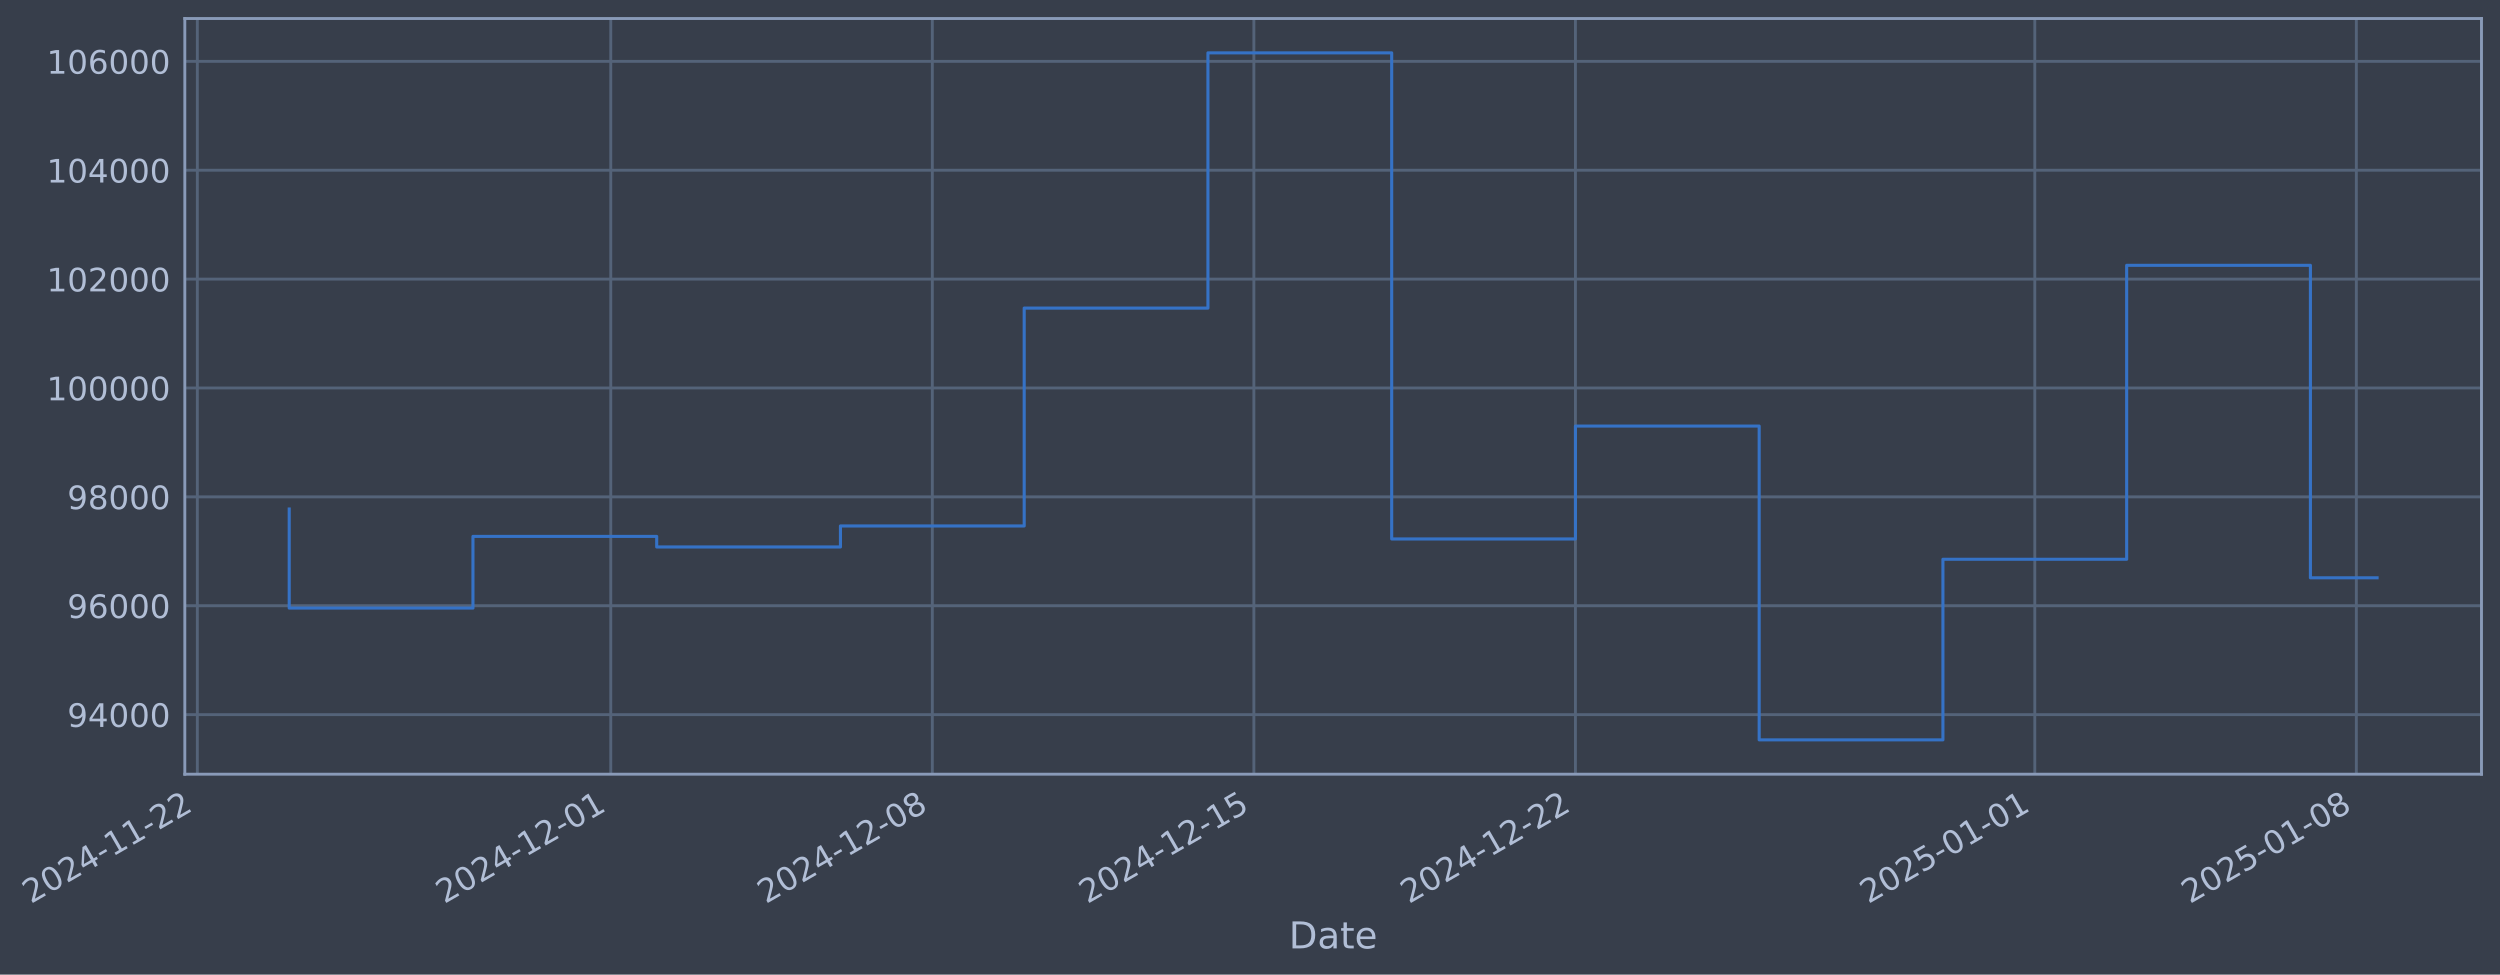
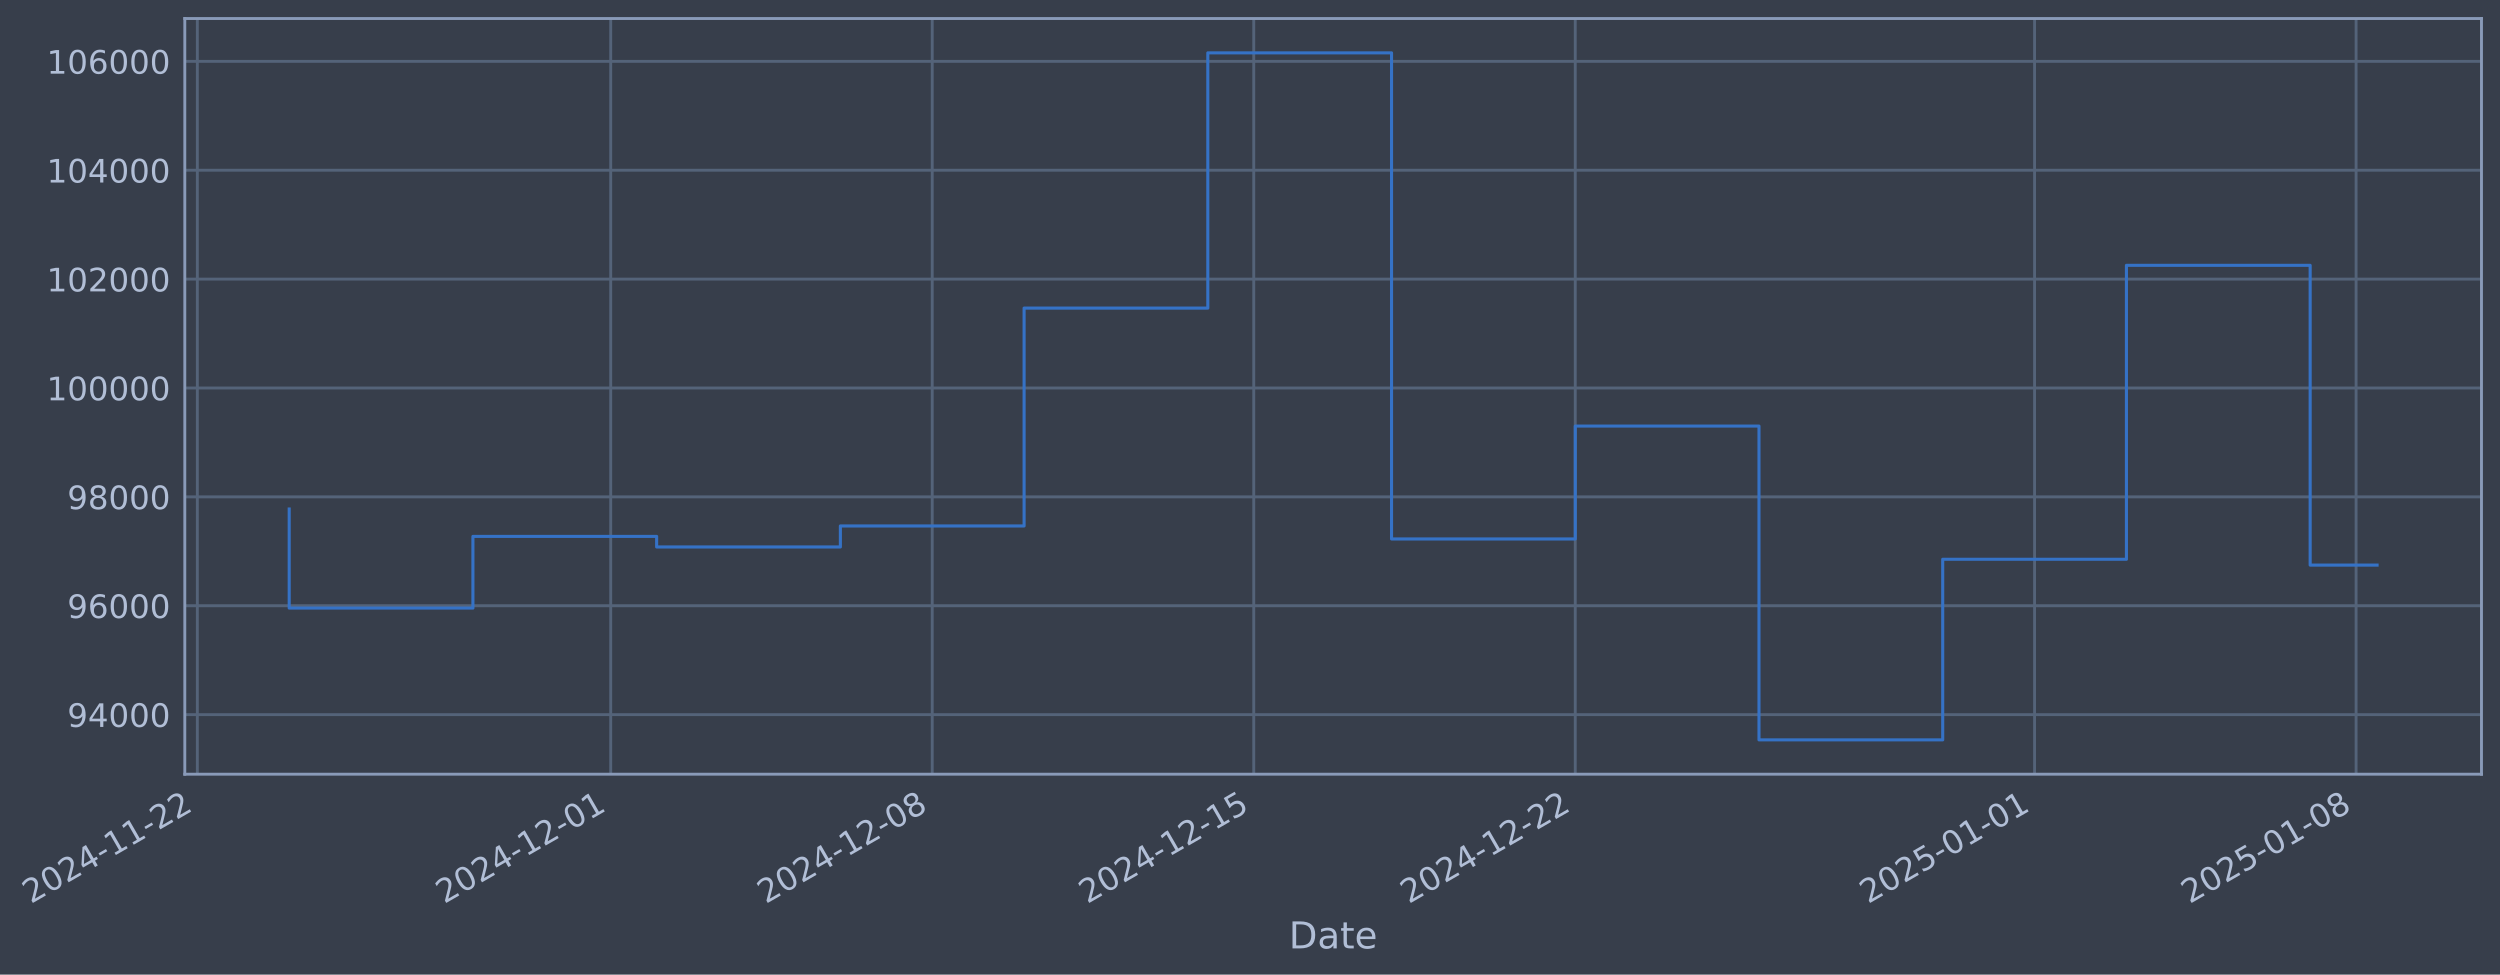
- <svg xmlns="http://www.w3.org/2000/svg" xmlns:xlink="http://www.w3.org/1999/xlink" width="971.845pt" height="378.87pt" viewBox="0 0 971.845 378.87" version="1.1">
+ <svg xmlns="http://www.w3.org/2000/svg" xmlns:xlink="http://www.w3.org/1999/xlink" width="971.841pt" height="378.87pt" viewBox="0 0 971.841 378.87" version="1.1">
  <defs>
    <style type="text/css">*{stroke-linejoin: round; stroke-linecap: butt}</style>
  </defs>
  <g id="figure_1">
    <g id="patch_1">
-       <path d="M 0 378.87  L 971.845 378.87  L 971.845 0  L 0 0  z " style="fill: #373e4b" />
+       <path d="M 0 378.87  L 971.841 378.87  L 971.841 0  L 0 0  z " style="fill: #373e4b" />
    </g>
    <g id="axes_1">
      <g id="patch_2">
-         <path d="M 71.845 300.96  L 964.645 300.96  L 964.645 7.2  L 71.845 7.2  z " style="fill: #373e4b" />
+         <path d="M 71.841 300.96  L 964.641 300.96  L 964.641 7.2  L 71.841 7.2  z " style="fill: #373e4b" />
      </g>
      <g id="matplotlib.axis_1">
        <g id="xtick_1">
          <g id="line2d_1">
-             <path d="M 76.713 300.96  L 76.713 7.2  " clip-path="url(#pc96071e736)" style="fill: none; stroke: #546379; stroke-width: 1.12; stroke-linecap: square" />
+             <path d="M 76.713 300.96  L 76.713 7.2  " clip-path="url(#p8e97b8c081)" style="fill: none; stroke: #546379; stroke-width: 1.12; stroke-linecap: square" />
          </g>
          <g id="line2d_2" />
          <g id="text_1">
            <g style="fill: #b1bed6" transform="translate(11.98702 351.4642) rotate(-30) scale(0.126 -0.126)">
              <defs>
                <path id="DejaVuSans-32" d="M 1228 531  L 3431 531  L 3431 0  L 469 0  L 469 531  Q 828 903 1448 1529  Q 2069 2156 2228 2338  Q 2531 2678 2651 2914  Q 2772 3150 2772 3378  Q 2772 3750 2511 3984  Q 2250 4219 1831 4219  Q 1534 4219 1204 4116  Q 875 4013 500 3803  L 500 4441  Q 881 4594 1212 4672  Q 1544 4750 1819 4750  Q 2544 4750 2975 4387  Q 3406 4025 3406 3419  Q 3406 3131 3298 2873  Q 3191 2616 2906 2266  Q 2828 2175 2409 1742  Q 1991 1309 1228 531  z " transform="scale(0.015625)" />
                <path id="DejaVuSans-30" d="M 2034 4250  Q 1547 4250 1301 3770  Q 1056 3291 1056 2328  Q 1056 1369 1301 889  Q 1547 409 2034 409  Q 2525 409 2770 889  Q 3016 1369 3016 2328  Q 3016 3291 2770 3770  Q 2525 4250 2034 4250  z M 2034 4750  Q 2819 4750 3233 4129  Q 3647 3509 3647 2328  Q 3647 1150 3233 529  Q 2819 -91 2034 -91  Q 1250 -91 836 529  Q 422 1150 422 2328  Q 422 3509 836 4129  Q 1250 4750 2034 4750  z " transform="scale(0.015625)" />
                <path id="DejaVuSans-34" d="M 2419 4116  L 825 1625  L 2419 1625  L 2419 4116  z M 2253 4666  L 3047 4666  L 3047 1625  L 3713 1625  L 3713 1100  L 3047 1100  L 3047 0  L 2419 0  L 2419 1100  L 313 1100  L 313 1709  L 2253 4666  z " transform="scale(0.015625)" />
                <path id="DejaVuSans-2d" d="M 313 2009  L 1997 2009  L 1997 1497  L 313 1497  L 313 2009  z " transform="scale(0.015625)" />
                <path id="DejaVuSans-31" d="M 794 531  L 1825 531  L 1825 4091  L 703 3866  L 703 4441  L 1819 4666  L 2450 4666  L 2450 531  L 3481 531  L 3481 0  L 794 0  L 794 531  z " transform="scale(0.015625)" />
              </defs>
              <use xlink:href="#DejaVuSans-32" />
              <use xlink:href="#DejaVuSans-30" transform="translate(63.62305 0)" />
              <use xlink:href="#DejaVuSans-32" transform="translate(127.2461 0)" />
              <use xlink:href="#DejaVuSans-34" transform="translate(190.8691 0)" />
              <use xlink:href="#DejaVuSans-2d" transform="translate(254.4922 0)" />
              <use xlink:href="#DejaVuSans-31" transform="translate(290.5762 0)" />
              <use xlink:href="#DejaVuSans-31" transform="translate(354.1992 0)" />
              <use xlink:href="#DejaVuSans-2d" transform="translate(417.8223 0)" />
              <use xlink:href="#DejaVuSans-32" transform="translate(453.9062 0)" />
              <use xlink:href="#DejaVuSans-32" transform="translate(517.5293 0)" />
            </g>
          </g>
        </g>
        <g id="xtick_2">
          <g id="line2d_3">
-             <path d="M 237.427 300.96  L 237.427 7.2  " clip-path="url(#pc96071e736)" style="fill: none; stroke: #546379; stroke-width: 1.12; stroke-linecap: square" />
+             <path d="M 237.407 300.96  L 237.407 7.2  " clip-path="url(#p8e97b8c081)" style="fill: none; stroke: #546379; stroke-width: 1.12; stroke-linecap: square" />
          </g>
          <g id="line2d_4" />
          <g id="text_2">
-             <g style="fill: #b1bed6" transform="translate(172.7019 351.4642) rotate(-30) scale(0.126 -0.126)">
+             <g style="fill: #b1bed6" transform="translate(172.682 351.4642) rotate(-30) scale(0.126 -0.126)">
              <use xlink:href="#DejaVuSans-32" />
              <use xlink:href="#DejaVuSans-30" transform="translate(63.62305 0)" />
              <use xlink:href="#DejaVuSans-32" transform="translate(127.2461 0)" />
              <use xlink:href="#DejaVuSans-34" transform="translate(190.8691 0)" />
              <use xlink:href="#DejaVuSans-2d" transform="translate(254.4922 0)" />
              <use xlink:href="#DejaVuSans-31" transform="translate(290.5762 0)" />
              <use xlink:href="#DejaVuSans-32" transform="translate(354.1992 0)" />
              <use xlink:href="#DejaVuSans-2d" transform="translate(417.8223 0)" />
              <use xlink:href="#DejaVuSans-30" transform="translate(453.9062 0)" />
              <use xlink:href="#DejaVuSans-31" transform="translate(517.5293 0)" />
            </g>
          </g>
        </g>
        <g id="xtick_3">
          <g id="line2d_5">
-             <path d="M 362.428 300.96  L 362.428 7.2  " clip-path="url(#pc96071e736)" style="fill: none; stroke: #546379; stroke-width: 1.12; stroke-linecap: square" />
+             <path d="M 362.392 300.96  L 362.392 7.2  " clip-path="url(#p8e97b8c081)" style="fill: none; stroke: #546379; stroke-width: 1.12; stroke-linecap: square" />
          </g>
          <g id="line2d_6" />
          <g id="text_3">
-             <g style="fill: #b1bed6" transform="translate(297.7023 351.4642) rotate(-30) scale(0.126 -0.126)">
+             <g style="fill: #b1bed6" transform="translate(297.6669 351.4642) rotate(-30) scale(0.126 -0.126)">
              <defs>
                <path id="DejaVuSans-38" d="M 2034 2216  Q 1584 2216 1326 1975  Q 1069 1734 1069 1313  Q 1069 891 1326 650  Q 1584 409 2034 409  Q 2484 409 2743 651  Q 3003 894 3003 1313  Q 3003 1734 2745 1975  Q 2488 2216 2034 2216  z M 1403 2484  Q 997 2584 770 2862  Q 544 3141 544 3541  Q 544 4100 942 4425  Q 1341 4750 2034 4750  Q 2731 4750 3128 4425  Q 3525 4100 3525 3541  Q 3525 3141 3298 2862  Q 3072 2584 2669 2484  Q 3125 2378 3379 2068  Q 3634 1759 3634 1313  Q 3634 634 3220 271  Q 2806 -91 2034 -91  Q 1263 -91 848 271  Q 434 634 434 1313  Q 434 1759 690 2068  Q 947 2378 1403 2484  z M 1172 3481  Q 1172 3119 1398 2916  Q 1625 2713 2034 2713  Q 2441 2713 2670 2916  Q 2900 3119 2900 3481  Q 2900 3844 2670 4047  Q 2441 4250 2034 4250  Q 1625 4250 1398 4047  Q 1172 3844 1172 3481  z " transform="scale(0.015625)" />
              </defs>
              <use xlink:href="#DejaVuSans-32" />
              <use xlink:href="#DejaVuSans-30" transform="translate(63.62305 0)" />
              <use xlink:href="#DejaVuSans-32" transform="translate(127.2461 0)" />
              <use xlink:href="#DejaVuSans-34" transform="translate(190.8691 0)" />
              <use xlink:href="#DejaVuSans-2d" transform="translate(254.4922 0)" />
              <use xlink:href="#DejaVuSans-31" transform="translate(290.5762 0)" />
              <use xlink:href="#DejaVuSans-32" transform="translate(354.1992 0)" />
              <use xlink:href="#DejaVuSans-2d" transform="translate(417.8223 0)" />
              <use xlink:href="#DejaVuSans-30" transform="translate(453.9062 0)" />
              <use xlink:href="#DejaVuSans-38" transform="translate(517.5293 0)" />
            </g>
          </g>
        </g>
        <g id="xtick_4">
          <g id="line2d_7">
-             <path d="M 487.428 300.96  L 487.428 7.2  " clip-path="url(#pc96071e736)" style="fill: none; stroke: #546379; stroke-width: 1.12; stroke-linecap: square" />
+             <path d="M 487.377 300.96  L 487.377 7.2  " clip-path="url(#p8e97b8c081)" style="fill: none; stroke: #546379; stroke-width: 1.12; stroke-linecap: square" />
          </g>
          <g id="line2d_8" />
          <g id="text_4">
-             <g style="fill: #b1bed6" transform="translate(422.7028 351.4642) rotate(-30) scale(0.126 -0.126)">
+             <g style="fill: #b1bed6" transform="translate(422.6519 351.4642) rotate(-30) scale(0.126 -0.126)">
              <defs>
                <path id="DejaVuSans-35" d="M 691 4666  L 3169 4666  L 3169 4134  L 1269 4134  L 1269 2991  Q 1406 3038 1543 3061  Q 1681 3084 1819 3084  Q 2600 3084 3056 2656  Q 3513 2228 3513 1497  Q 3513 744 3044 326  Q 2575 -91 1722 -91  Q 1428 -91 1123 -41  Q 819 9 494 109  L 494 744  Q 775 591 1075 516  Q 1375 441 1709 441  Q 2250 441 2565 725  Q 2881 1009 2881 1497  Q 2881 1984 2565 2268  Q 2250 2553 1709 2553  Q 1456 2553 1204 2497  Q 953 2441 691 2322  L 691 4666  z " transform="scale(0.015625)" />
              </defs>
              <use xlink:href="#DejaVuSans-32" />
              <use xlink:href="#DejaVuSans-30" transform="translate(63.62305 0)" />
              <use xlink:href="#DejaVuSans-32" transform="translate(127.2461 0)" />
              <use xlink:href="#DejaVuSans-34" transform="translate(190.8691 0)" />
              <use xlink:href="#DejaVuSans-2d" transform="translate(254.4922 0)" />
              <use xlink:href="#DejaVuSans-31" transform="translate(290.5762 0)" />
              <use xlink:href="#DejaVuSans-32" transform="translate(354.1992 0)" />
              <use xlink:href="#DejaVuSans-2d" transform="translate(417.8223 0)" />
              <use xlink:href="#DejaVuSans-31" transform="translate(453.9062 0)" />
              <use xlink:href="#DejaVuSans-35" transform="translate(517.5293 0)" />
            </g>
          </g>
        </g>
        <g id="xtick_5">
          <g id="line2d_9">
-             <path d="M 612.429 300.96  L 612.429 7.2  " clip-path="url(#pc96071e736)" style="fill: none; stroke: #546379; stroke-width: 1.12; stroke-linecap: square" />
+             <path d="M 612.362 300.96  L 612.362 7.2  " clip-path="url(#p8e97b8c081)" style="fill: none; stroke: #546379; stroke-width: 1.12; stroke-linecap: square" />
          </g>
          <g id="line2d_10" />
          <g id="text_5">
-             <g style="fill: #b1bed6" transform="translate(547.7033 351.4642) rotate(-30) scale(0.126 -0.126)">
+             <g style="fill: #b1bed6" transform="translate(547.6368 351.4642) rotate(-30) scale(0.126 -0.126)">
              <use xlink:href="#DejaVuSans-32" />
              <use xlink:href="#DejaVuSans-30" transform="translate(63.62305 0)" />
              <use xlink:href="#DejaVuSans-32" transform="translate(127.2461 0)" />
              <use xlink:href="#DejaVuSans-34" transform="translate(190.8691 0)" />
              <use xlink:href="#DejaVuSans-2d" transform="translate(254.4922 0)" />
              <use xlink:href="#DejaVuSans-31" transform="translate(290.5762 0)" />
              <use xlink:href="#DejaVuSans-32" transform="translate(354.1992 0)" />
              <use xlink:href="#DejaVuSans-2d" transform="translate(417.8223 0)" />
              <use xlink:href="#DejaVuSans-32" transform="translate(453.9062 0)" />
              <use xlink:href="#DejaVuSans-32" transform="translate(517.5293 0)" />
            </g>
          </g>
        </g>
        <g id="xtick_6">
          <g id="line2d_11">
-             <path d="M 791.001 300.96  L 791.001 7.2  " clip-path="url(#pc96071e736)" style="fill: none; stroke: #546379; stroke-width: 1.12; stroke-linecap: square" />
+             <path d="M 790.912 300.96  L 790.912 7.2  " clip-path="url(#p8e97b8c081)" style="fill: none; stroke: #546379; stroke-width: 1.12; stroke-linecap: square" />
          </g>
          <g id="line2d_12" />
          <g id="text_6">
-             <g style="fill: #b1bed6" transform="translate(726.2753 351.4642) rotate(-30) scale(0.126 -0.126)">
+             <g style="fill: #b1bed6" transform="translate(726.1868 351.4642) rotate(-30) scale(0.126 -0.126)">
              <use xlink:href="#DejaVuSans-32" />
              <use xlink:href="#DejaVuSans-30" transform="translate(63.62305 0)" />
              <use xlink:href="#DejaVuSans-32" transform="translate(127.2461 0)" />
              <use xlink:href="#DejaVuSans-35" transform="translate(190.8691 0)" />
              <use xlink:href="#DejaVuSans-2d" transform="translate(254.4922 0)" />
              <use xlink:href="#DejaVuSans-30" transform="translate(290.5762 0)" />
              <use xlink:href="#DejaVuSans-31" transform="translate(354.1992 0)" />
              <use xlink:href="#DejaVuSans-2d" transform="translate(417.8223 0)" />
              <use xlink:href="#DejaVuSans-30" transform="translate(453.9062 0)" />
              <use xlink:href="#DejaVuSans-31" transform="translate(517.5293 0)" />
            </g>
          </g>
        </g>
        <g id="xtick_7">
          <g id="line2d_13">
-             <path d="M 916.001 300.96  L 916.001 7.2  " clip-path="url(#pc96071e736)" style="fill: none; stroke: #546379; stroke-width: 1.12; stroke-linecap: square" />
+             <path d="M 915.897 300.96  L 915.897 7.2  " clip-path="url(#p8e97b8c081)" style="fill: none; stroke: #546379; stroke-width: 1.12; stroke-linecap: square" />
          </g>
          <g id="line2d_14" />
          <g id="text_7">
-             <g style="fill: #b1bed6" transform="translate(851.2758 351.4642) rotate(-30) scale(0.126 -0.126)">
+             <g style="fill: #b1bed6" transform="translate(851.1717 351.4642) rotate(-30) scale(0.126 -0.126)">
              <use xlink:href="#DejaVuSans-32" />
              <use xlink:href="#DejaVuSans-30" transform="translate(63.62305 0)" />
              <use xlink:href="#DejaVuSans-32" transform="translate(127.2461 0)" />
              <use xlink:href="#DejaVuSans-35" transform="translate(190.8691 0)" />
              <use xlink:href="#DejaVuSans-2d" transform="translate(254.4922 0)" />
              <use xlink:href="#DejaVuSans-30" transform="translate(290.5762 0)" />
              <use xlink:href="#DejaVuSans-31" transform="translate(354.1992 0)" />
              <use xlink:href="#DejaVuSans-2d" transform="translate(417.8223 0)" />
              <use xlink:href="#DejaVuSans-30" transform="translate(453.9062 0)" />
              <use xlink:href="#DejaVuSans-38" transform="translate(517.5293 0)" />
            </g>
          </g>
        </g>
        <g id="text_8">
-           <g style="fill: #b1bed6" transform="translate(501.036 368.6753) scale(0.144 -0.144)">
+           <g style="fill: #b1bed6" transform="translate(501.0316 368.6753) scale(0.144 -0.144)">
            <defs>
              <path id="DejaVuSans-44" d="M 1259 4147  L 1259 519  L 2022 519  Q 2988 519 3436 956  Q 3884 1394 3884 2338  Q 3884 3275 3436 3711  Q 2988 4147 2022 4147  L 1259 4147  z M 628 4666  L 1925 4666  Q 3281 4666 3915 4102  Q 4550 3538 4550 2338  Q 4550 1131 3912 565  Q 3275 0 1925 0  L 628 0  L 628 4666  z " transform="scale(0.015625)" />
              <path id="DejaVuSans-61" d="M 2194 1759  Q 1497 1759 1228 1600  Q 959 1441 959 1056  Q 959 750 1161 570  Q 1363 391 1709 391  Q 2188 391 2477 730  Q 2766 1069 2766 1631  L 2766 1759  L 2194 1759  z M 3341 1997  L 3341 0  L 2766 0  L 2766 531  Q 2569 213 2275 61  Q 1981 -91 1556 -91  Q 1019 -91 701 211  Q 384 513 384 1019  Q 384 1609 779 1909  Q 1175 2209 1959 2209  L 2766 2209  L 2766 2266  Q 2766 2663 2505 2880  Q 2244 3097 1772 3097  Q 1472 3097 1187 3025  Q 903 2953 641 2809  L 641 3341  Q 956 3463 1253 3523  Q 1550 3584 1831 3584  Q 2591 3584 2966 3190  Q 3341 2797 3341 1997  z " transform="scale(0.015625)" />
              <path id="DejaVuSans-74" d="M 1172 4494  L 1172 3500  L 2356 3500  L 2356 3053  L 1172 3053  L 1172 1153  Q 1172 725 1289 603  Q 1406 481 1766 481  L 2356 481  L 2356 0  L 1766 0  Q 1100 0 847 248  Q 594 497 594 1153  L 594 3053  L 172 3053  L 172 3500  L 594 3500  L 594 4494  L 1172 4494  z " transform="scale(0.015625)" />
              <path id="DejaVuSans-65" d="M 3597 1894  L 3597 1613  L 953 1613  Q 991 1019 1311 708  Q 1631 397 2203 397  Q 2534 397 2845 478  Q 3156 559 3463 722  L 3463 178  Q 3153 47 2828 -22  Q 2503 -91 2169 -91  Q 1331 -91 842 396  Q 353 884 353 1716  Q 353 2575 817 3079  Q 1281 3584 2069 3584  Q 2775 3584 3186 3129  Q 3597 2675 3597 1894  z M 3022 2063  Q 3016 2534 2758 2815  Q 2500 3097 2075 3097  Q 1594 3097 1305 2825  Q 1016 2553 972 2059  L 3022 2063  z " transform="scale(0.015625)" />
            </defs>
            <use xlink:href="#DejaVuSans-44" />
            <use xlink:href="#DejaVuSans-61" transform="translate(77.00195 0)" />
            <use xlink:href="#DejaVuSans-74" transform="translate(138.2812 0)" />
            <use xlink:href="#DejaVuSans-65" transform="translate(177.4902 0)" />
          </g>
        </g>
      </g>
      <g id="matplotlib.axis_2">
        <g id="ytick_1">
          <g id="line2d_15">
-             <path d="M 71.845 277.797  L 964.645 277.797  " clip-path="url(#pc96071e736)" style="fill: none; stroke: #546379; stroke-width: 1.12; stroke-linecap: square" />
+             <path d="M 71.841 277.797  L 964.641 277.797  " clip-path="url(#p8e97b8c081)" style="fill: none; stroke: #546379; stroke-width: 1.12; stroke-linecap: square" />
          </g>
          <g id="line2d_16" />
          <g id="text_9">
-             <g style="fill: #b1bed6" transform="translate(26.16137 282.5841) scale(0.126 -0.126)">
+             <g style="fill: #b1bed6" transform="translate(26.15694 282.5841) scale(0.126 -0.126)">
              <defs>
                <path id="DejaVuSans-39" d="M 703 97  L 703 672  Q 941 559 1184 500  Q 1428 441 1663 441  Q 2288 441 2617 861  Q 2947 1281 2994 2138  Q 2813 1869 2534 1725  Q 2256 1581 1919 1581  Q 1219 1581 811 2004  Q 403 2428 403 3163  Q 403 3881 828 4315  Q 1253 4750 1959 4750  Q 2769 4750 3195 4129  Q 3622 3509 3622 2328  Q 3622 1225 3098 567  Q 2575 -91 1691 -91  Q 1453 -91 1209 -44  Q 966 3 703 97  z M 1959 2075  Q 2384 2075 2632 2365  Q 2881 2656 2881 3163  Q 2881 3666 2632 3958  Q 2384 4250 1959 4250  Q 1534 4250 1286 3958  Q 1038 3666 1038 3163  Q 1038 2656 1286 2365  Q 1534 2075 1959 2075  z " transform="scale(0.015625)" />
              </defs>
              <use xlink:href="#DejaVuSans-39" />
              <use xlink:href="#DejaVuSans-34" transform="translate(63.62305 0)" />
              <use xlink:href="#DejaVuSans-30" transform="translate(127.2461 0)" />
              <use xlink:href="#DejaVuSans-30" transform="translate(190.8691 0)" />
              <use xlink:href="#DejaVuSans-30" transform="translate(254.4922 0)" />
            </g>
          </g>
        </g>
        <g id="ytick_2">
          <g id="line2d_17">
-             <path d="M 71.845 235.473  L 964.645 235.473  " clip-path="url(#pc96071e736)" style="fill: none; stroke: #546379; stroke-width: 1.12; stroke-linecap: square" />
+             <path d="M 71.841 235.473  L 964.641 235.473  " clip-path="url(#p8e97b8c081)" style="fill: none; stroke: #546379; stroke-width: 1.12; stroke-linecap: square" />
          </g>
          <g id="line2d_18" />
          <g id="text_10">
-             <g style="fill: #b1bed6" transform="translate(26.16137 240.2602) scale(0.126 -0.126)">
+             <g style="fill: #b1bed6" transform="translate(26.15694 240.2602) scale(0.126 -0.126)">
              <defs>
                <path id="DejaVuSans-36" d="M 2113 2584  Q 1688 2584 1439 2293  Q 1191 2003 1191 1497  Q 1191 994 1439 701  Q 1688 409 2113 409  Q 2538 409 2786 701  Q 3034 994 3034 1497  Q 3034 2003 2786 2293  Q 2538 2584 2113 2584  z M 3366 4563  L 3366 3988  Q 3128 4100 2886 4159  Q 2644 4219 2406 4219  Q 1781 4219 1451 3797  Q 1122 3375 1075 2522  Q 1259 2794 1537 2939  Q 1816 3084 2150 3084  Q 2853 3084 3261 2657  Q 3669 2231 3669 1497  Q 3669 778 3244 343  Q 2819 -91 2113 -91  Q 1303 -91 875 529  Q 447 1150 447 2328  Q 447 3434 972 4092  Q 1497 4750 2381 4750  Q 2619 4750 2861 4703  Q 3103 4656 3366 4563  z " transform="scale(0.015625)" />
              </defs>
              <use xlink:href="#DejaVuSans-39" />
              <use xlink:href="#DejaVuSans-36" transform="translate(63.62305 0)" />
              <use xlink:href="#DejaVuSans-30" transform="translate(127.2461 0)" />
              <use xlink:href="#DejaVuSans-30" transform="translate(190.8691 0)" />
              <use xlink:href="#DejaVuSans-30" transform="translate(254.4922 0)" />
            </g>
          </g>
        </g>
        <g id="ytick_3">
          <g id="line2d_19">
-             <path d="M 71.845 193.149  L 964.645 193.149  " clip-path="url(#pc96071e736)" style="fill: none; stroke: #546379; stroke-width: 1.12; stroke-linecap: square" />
+             <path d="M 71.841 193.149  L 964.641 193.149  " clip-path="url(#p8e97b8c081)" style="fill: none; stroke: #546379; stroke-width: 1.12; stroke-linecap: square" />
          </g>
          <g id="line2d_20" />
          <g id="text_11">
-             <g style="fill: #b1bed6" transform="translate(26.16137 197.9364) scale(0.126 -0.126)">
+             <g style="fill: #b1bed6" transform="translate(26.15694 197.9364) scale(0.126 -0.126)">
              <use xlink:href="#DejaVuSans-39" />
              <use xlink:href="#DejaVuSans-38" transform="translate(63.62305 0)" />
              <use xlink:href="#DejaVuSans-30" transform="translate(127.2461 0)" />
              <use xlink:href="#DejaVuSans-30" transform="translate(190.8691 0)" />
              <use xlink:href="#DejaVuSans-30" transform="translate(254.4922 0)" />
            </g>
          </g>
        </g>
        <g id="ytick_4">
          <g id="line2d_21">
-             <path d="M 71.845 150.826  L 964.645 150.826  " clip-path="url(#pc96071e736)" style="fill: none; stroke: #546379; stroke-width: 1.12; stroke-linecap: square" />
+             <path d="M 71.841 150.826  L 964.641 150.826  " clip-path="url(#p8e97b8c081)" style="fill: none; stroke: #546379; stroke-width: 1.12; stroke-linecap: square" />
          </g>
          <g id="line2d_22" />
          <g id="text_12">
-             <g style="fill: #b1bed6" transform="translate(18.14462 155.6126) scale(0.126 -0.126)">
+             <g style="fill: #b1bed6" transform="translate(18.14019 155.6126) scale(0.126 -0.126)">
              <use xlink:href="#DejaVuSans-31" />
              <use xlink:href="#DejaVuSans-30" transform="translate(63.62305 0)" />
              <use xlink:href="#DejaVuSans-30" transform="translate(127.2461 0)" />
              <use xlink:href="#DejaVuSans-30" transform="translate(190.8691 0)" />
              <use xlink:href="#DejaVuSans-30" transform="translate(254.4922 0)" />
              <use xlink:href="#DejaVuSans-30" transform="translate(318.1152 0)" />
            </g>
          </g>
        </g>
        <g id="ytick_5">
          <g id="line2d_23">
-             <path d="M 71.845 108.502  L 964.645 108.502  " clip-path="url(#pc96071e736)" style="fill: none; stroke: #546379; stroke-width: 1.12; stroke-linecap: square" />
+             <path d="M 71.841 108.502  L 964.641 108.502  " clip-path="url(#p8e97b8c081)" style="fill: none; stroke: #546379; stroke-width: 1.12; stroke-linecap: square" />
          </g>
          <g id="line2d_24" />
          <g id="text_13">
-             <g style="fill: #b1bed6" transform="translate(18.14462 113.2888) scale(0.126 -0.126)">
+             <g style="fill: #b1bed6" transform="translate(18.14019 113.2888) scale(0.126 -0.126)">
              <use xlink:href="#DejaVuSans-31" />
              <use xlink:href="#DejaVuSans-30" transform="translate(63.62305 0)" />
              <use xlink:href="#DejaVuSans-32" transform="translate(127.2461 0)" />
              <use xlink:href="#DejaVuSans-30" transform="translate(190.8691 0)" />
              <use xlink:href="#DejaVuSans-30" transform="translate(254.4922 0)" />
              <use xlink:href="#DejaVuSans-30" transform="translate(318.1152 0)" />
            </g>
          </g>
        </g>
        <g id="ytick_6">
          <g id="line2d_25">
-             <path d="M 71.845 66.178  L 964.645 66.178  " clip-path="url(#pc96071e736)" style="fill: none; stroke: #546379; stroke-width: 1.12; stroke-linecap: square" />
+             <path d="M 71.841 66.178  L 964.641 66.178  " clip-path="url(#p8e97b8c081)" style="fill: none; stroke: #546379; stroke-width: 1.12; stroke-linecap: square" />
          </g>
          <g id="line2d_26" />
          <g id="text_14">
-             <g style="fill: #b1bed6" transform="translate(18.14462 70.96502) scale(0.126 -0.126)">
+             <g style="fill: #b1bed6" transform="translate(18.14019 70.96502) scale(0.126 -0.126)">
              <use xlink:href="#DejaVuSans-31" />
              <use xlink:href="#DejaVuSans-30" transform="translate(63.62305 0)" />
              <use xlink:href="#DejaVuSans-34" transform="translate(127.2461 0)" />
              <use xlink:href="#DejaVuSans-30" transform="translate(190.8691 0)" />
              <use xlink:href="#DejaVuSans-30" transform="translate(254.4922 0)" />
              <use xlink:href="#DejaVuSans-30" transform="translate(318.1152 0)" />
            </g>
          </g>
        </g>
        <g id="ytick_7">
          <g id="line2d_27">
-             <path d="M 71.845 23.854  L 964.645 23.854  " clip-path="url(#pc96071e736)" style="fill: none; stroke: #546379; stroke-width: 1.12; stroke-linecap: square" />
+             <path d="M 71.841 23.854  L 964.641 23.854  " clip-path="url(#p8e97b8c081)" style="fill: none; stroke: #546379; stroke-width: 1.12; stroke-linecap: square" />
          </g>
          <g id="line2d_28" />
          <g id="text_15">
-             <g style="fill: #b1bed6" transform="translate(18.14462 28.64121) scale(0.126 -0.126)">
+             <g style="fill: #b1bed6" transform="translate(18.14019 28.64121) scale(0.126 -0.126)">
              <use xlink:href="#DejaVuSans-31" />
              <use xlink:href="#DejaVuSans-30" transform="translate(63.62305 0)" />
              <use xlink:href="#DejaVuSans-36" transform="translate(127.2461 0)" />
              <use xlink:href="#DejaVuSans-30" transform="translate(190.8691 0)" />
              <use xlink:href="#DejaVuSans-30" transform="translate(254.4922 0)" />
              <use xlink:href="#DejaVuSans-30" transform="translate(318.1152 0)" />
            </g>
          </g>
        </g>
      </g>
      <g id="line2d_29">
-         <path d="M 112.427 197.87  L 112.427 236.383  L 183.856 236.383  L 183.856 208.521  L 255.285 208.521  L 255.285 212.628  L 326.713 212.628  L 326.713 204.459  L 398.142 204.459  L 398.142 119.77  L 469.571 119.77  L 469.571 20.553  L 541 20.553  L 541 209.517  L 612.429 209.517  L 612.429 165.636  L 683.858 165.636  L 683.858 287.607  L 755.286 287.607  L 755.286 217.409  L 826.715 217.409  L 826.715 103.141  L 898.144 103.141  L 898.144 224.617  L 924.063 224.617  " clip-path="url(#pc96071e736)" style="fill: none; stroke: #3572c6; stroke-width: 1.2; stroke-linecap: square" />
+         <path d="M 112.423 197.87  L 112.423 236.383  L 183.842 236.383  L 183.842 208.521  L 255.262 208.521  L 255.262 212.628  L 326.682 212.628  L 326.682 204.459  L 398.102 204.459  L 398.102 119.77  L 469.522 119.77  L 469.522 20.553  L 540.942 20.553  L 540.942 209.517  L 612.362 209.517  L 612.362 165.636  L 683.782 165.636  L 683.782 287.607  L 755.202 287.607  L 755.202 217.409  L 826.622 217.409  L 826.622 103.141  L 898.042 103.141  L 898.042 219.676  L 924.059 219.676  " clip-path="url(#p8e97b8c081)" style="fill: none; stroke: #3572c6; stroke-width: 1.2; stroke-linecap: square" />
      </g>
      <g id="patch_3">
-         <path d="M 71.845 300.96  L 71.845 7.2  " style="fill: none; stroke: #899ab8; stroke-width: 1.12; stroke-linejoin: miter; stroke-linecap: square" />
+         <path d="M 71.841 300.96  L 71.841 7.2  " style="fill: none; stroke: #899ab8; stroke-width: 1.12; stroke-linejoin: miter; stroke-linecap: square" />
      </g>
      <g id="patch_4">
-         <path d="M 964.645 300.96  L 964.645 7.2  " style="fill: none; stroke: #899ab8; stroke-width: 1.12; stroke-linejoin: miter; stroke-linecap: square" />
+         <path d="M 964.641 300.96  L 964.641 7.2  " style="fill: none; stroke: #899ab8; stroke-width: 1.12; stroke-linejoin: miter; stroke-linecap: square" />
      </g>
      <g id="patch_5">
-         <path d="M 71.845 300.96  L 964.645 300.96  " style="fill: none; stroke: #899ab8; stroke-width: 1.12; stroke-linejoin: miter; stroke-linecap: square" />
+         <path d="M 71.841 300.96  L 964.641 300.96  " style="fill: none; stroke: #899ab8; stroke-width: 1.12; stroke-linejoin: miter; stroke-linecap: square" />
      </g>
      <g id="patch_6">
-         <path d="M 71.845 7.2  L 964.645 7.2  " style="fill: none; stroke: #899ab8; stroke-width: 1.12; stroke-linejoin: miter; stroke-linecap: square" />
+         <path d="M 71.841 7.2  L 964.641 7.2  " style="fill: none; stroke: #899ab8; stroke-width: 1.12; stroke-linejoin: miter; stroke-linecap: square" />
      </g>
    </g>
  </g>
  <defs>
-     <clipPath id="pc96071e736">
-       <rect x="71.845" y="7.2" width="892.8" height="293.76" />
+     <clipPath id="p8e97b8c081">
+       <rect x="71.841" y="7.2" width="892.8" height="293.76" />
    </clipPath>
  </defs>
</svg>
